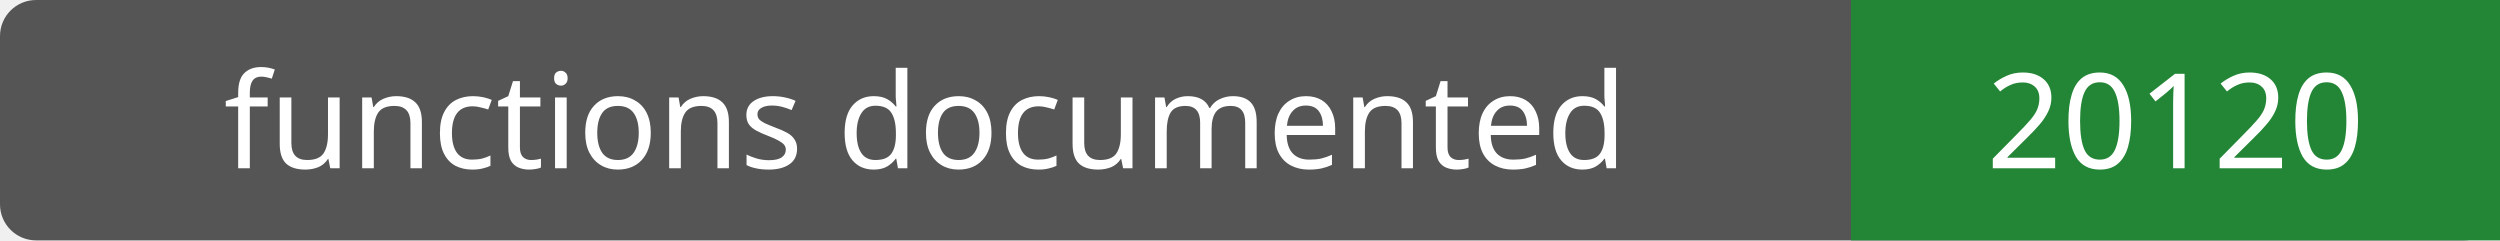
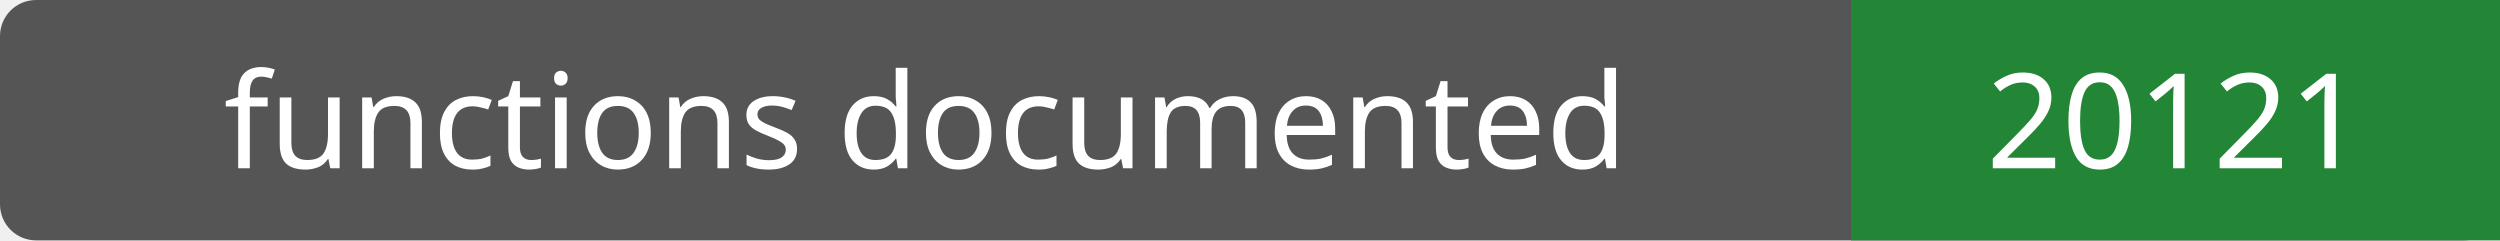
- <svg xmlns="http://www.w3.org/2000/svg" width="208" height="20" role="img" aria-label="functions documented: 20120">
+ <svg xmlns="http://www.w3.org/2000/svg" width="208" height="20" role="img" aria-label="functions documented: 20121">
  <rect width="208" height="20" rx="3" fill="#555" />
  <path fill="#238636" d="M154 0h54v20H154z" />
  <g fill="#fff" text-anchor="middle" font-family="Verdana,sans-serif" font-size="11">
    <text x="77.0" y="14">functions documented</text>
-     <text x="181.0" y="14">20120</text>
+     <text x="181.0" y="14">20121</text>
  </g>
</svg>
